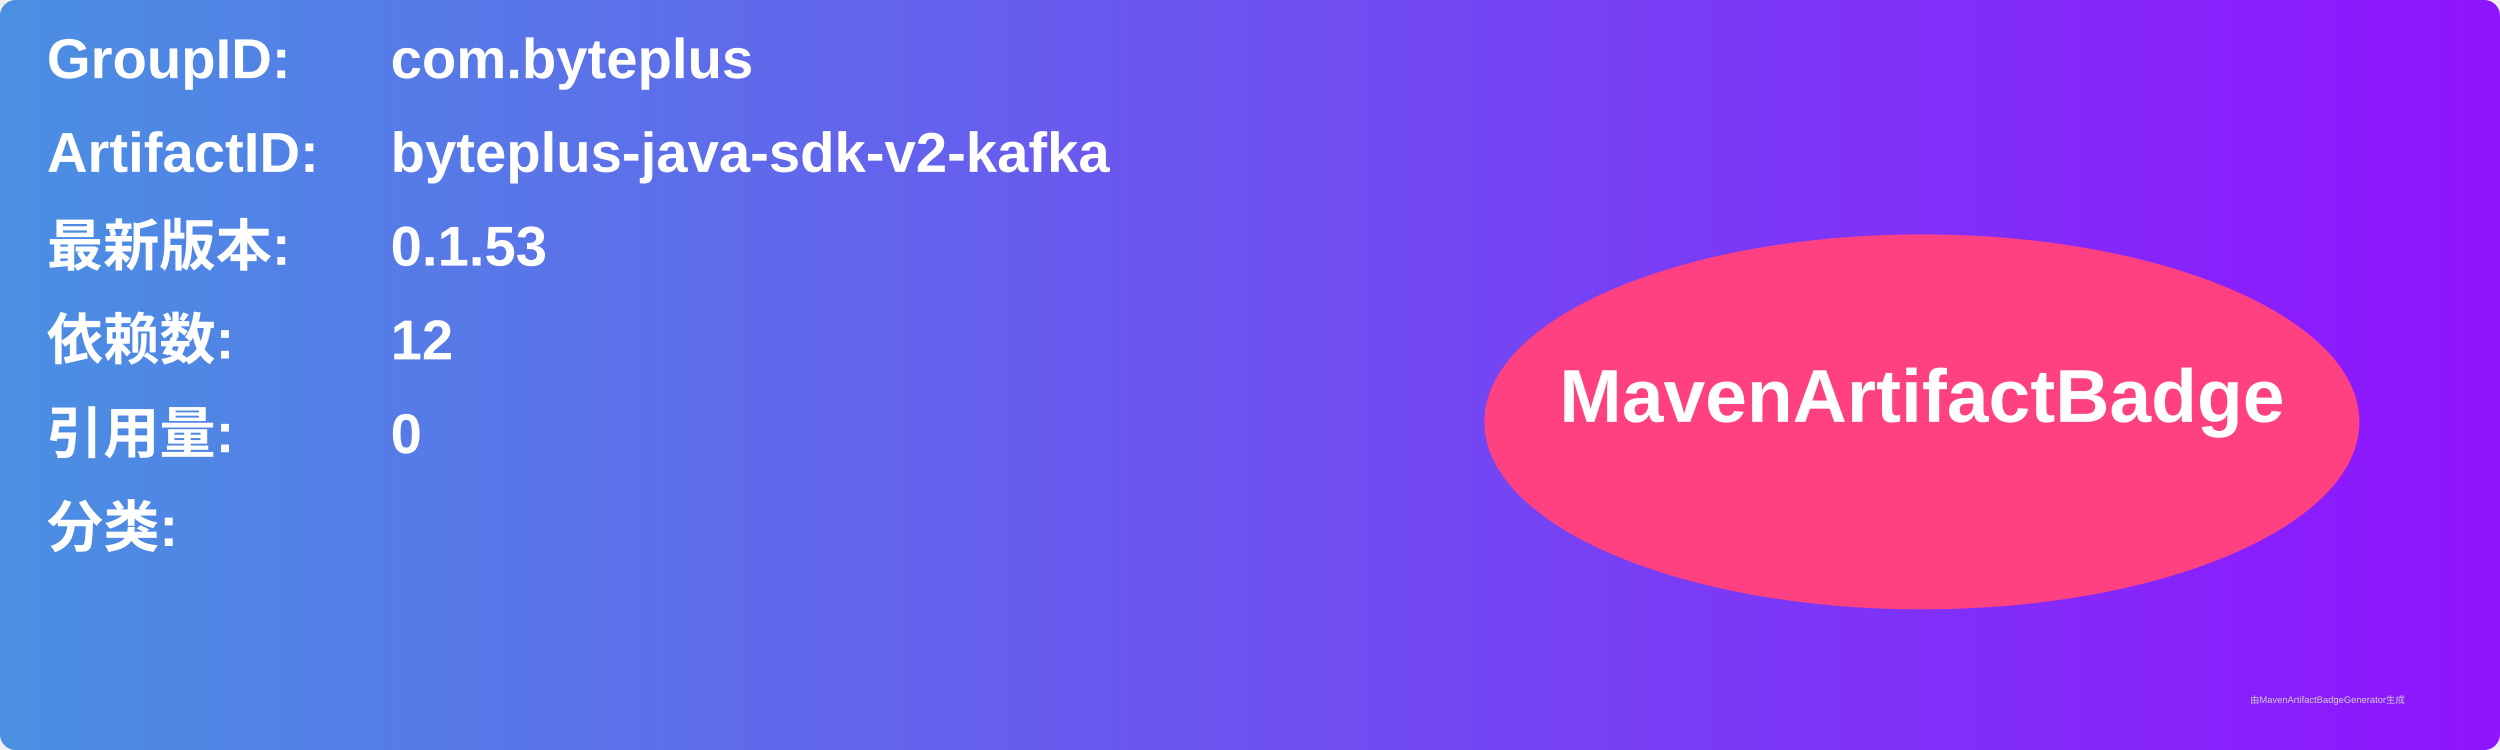
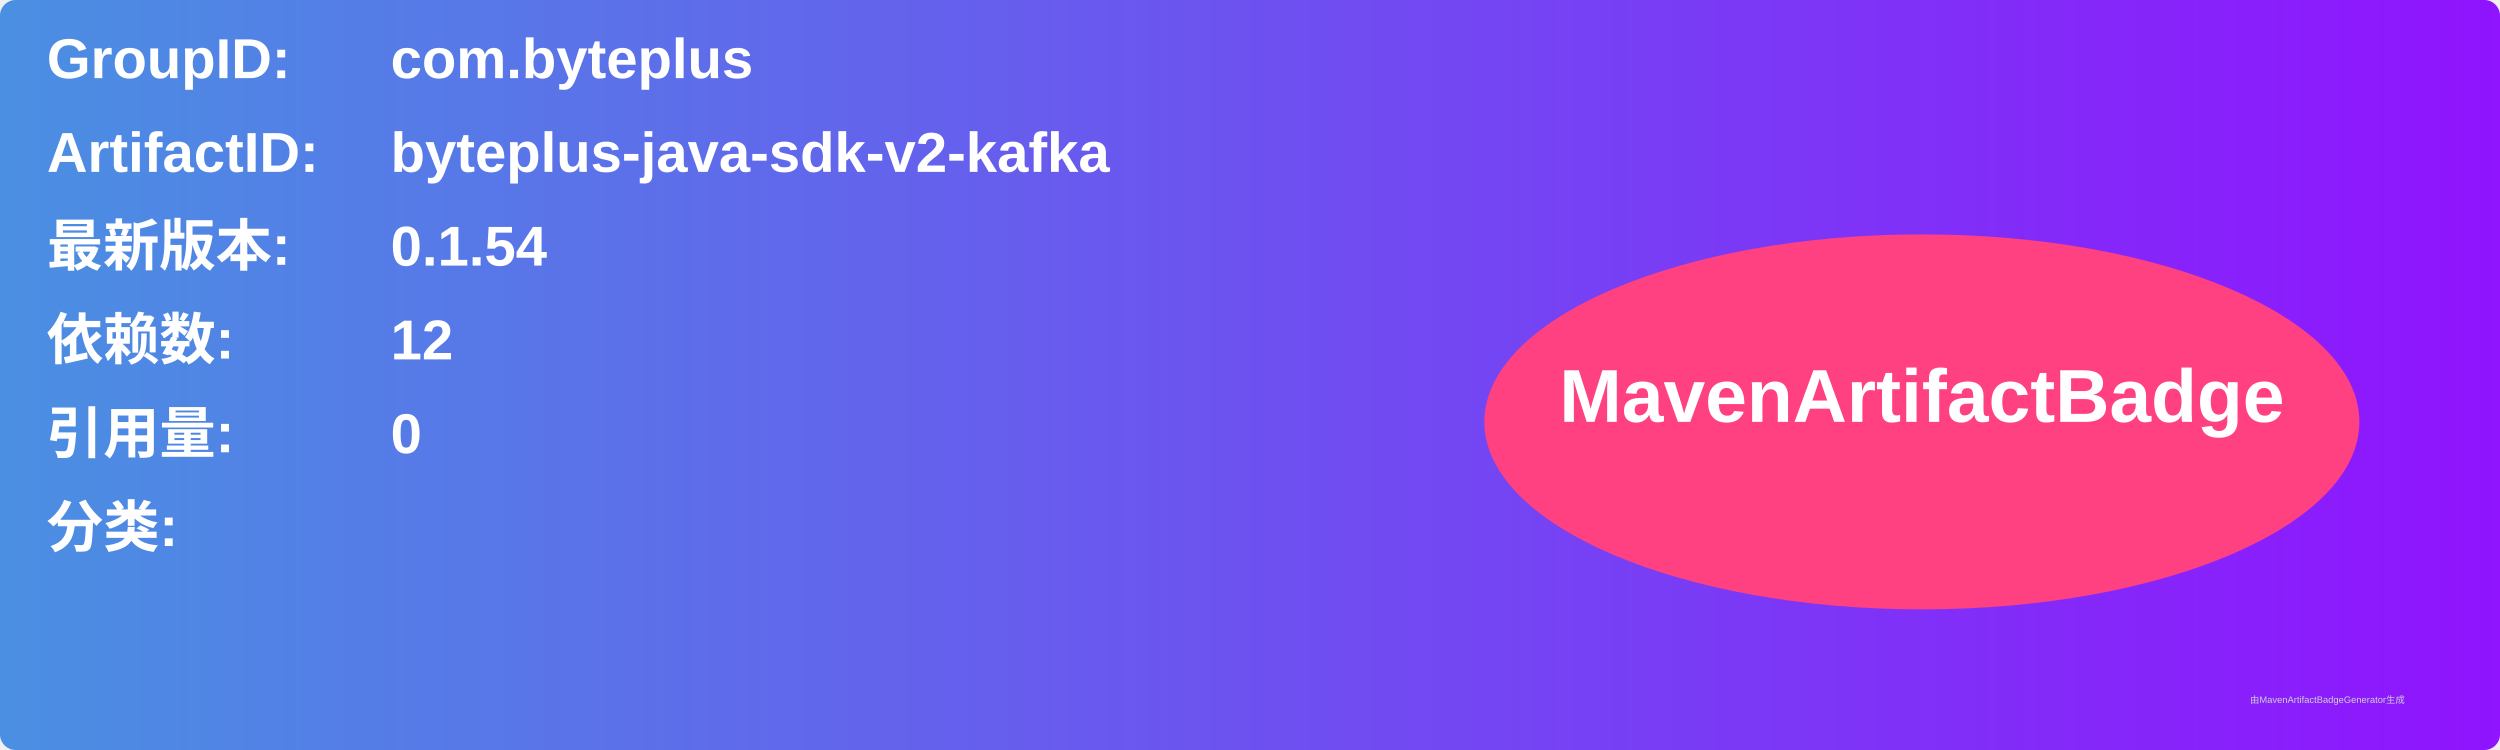
<svg xmlns="http://www.w3.org/2000/svg" width="800" height="240" viewBox="0 0 800 240">
  <linearGradient id="grad" x1="0%" y1="0%" x2="100%" y2="0%">
    <stop offset="0%" stop-color="#4a90e2" />
    <stop offset="100%" stop-color="#9013fe" />
  </linearGradient>
  <rect width="100%" height="100%" rx="5" ry="5" fill="url(#grad)" />
  <g transform="translate(15, 15)">
    <text x="0" y="10" font-family="Arial" font-size="18" fill="white" font-weight="bold" width="260">GroupID:</text>
    <text x="110" y="10" font-family="Arial" font-size="18" fill="white" font-weight="bold" width="460">com.byteplus</text>
    <text x="0" y="40" font-family="Arial" font-size="18" fill="white" font-weight="bold" width="260">ArtifactID:</text>
    <text x="110" y="40" font-family="Arial" font-size="18" fill="white" font-weight="bold" width="460">byteplus-java-sdk-v2-kafka</text>
    <text x="0" y="70" font-family="Arial" font-size="18" fill="white" font-weight="bold">最新版本:</text>
    <text x="110" y="70" font-family="Arial" font-size="18" fill="white" font-weight="bold">
-       <tspan font-weight="bold">0.1.53</tspan>
+       <tspan font-weight="bold">0.1.54</tspan>
    </text>
    <text x="0" y="100" font-family="Arial" font-size="18" fill="white" font-weight="bold">依赖数: </text>
    <text x="110" y="100" font-family="Arial" font-size="18" fill="white">
      <tspan font-weight="bold">12</tspan>
    </text>
    <text x="0" y="130" font-family="Arial" font-size="18" fill="white" font-weight="bold">引用量: </text>
    <text x="110" y="130" font-family="Arial" font-size="18" fill="white">
      <tspan font-weight="bold">0</tspan>
    </text>
    <text x="0" y="160" font-family="Arial" font-size="18" fill="white" font-weight="bold">分类:</text>
    <text x="10" y="190" font-family="Arial" font-size="10" fill="white">
      <tspan font-weight="bold" />
    </text>
    <ellipse cx="600" cy="120" rx="140" ry="60" fill="#ff4081" />
    <text x="600" y="120" text-anchor="middle" font-family="Arial" font-size="24" fill="white" font-weight="bold">MavenArtifactBadge</text>
  </g>
  <text x="720" y="225" font-family="Arial" font-size="3" fill="#d0d0d0">由MavenArtifactBadgeGenerator生成</text>
</svg>
